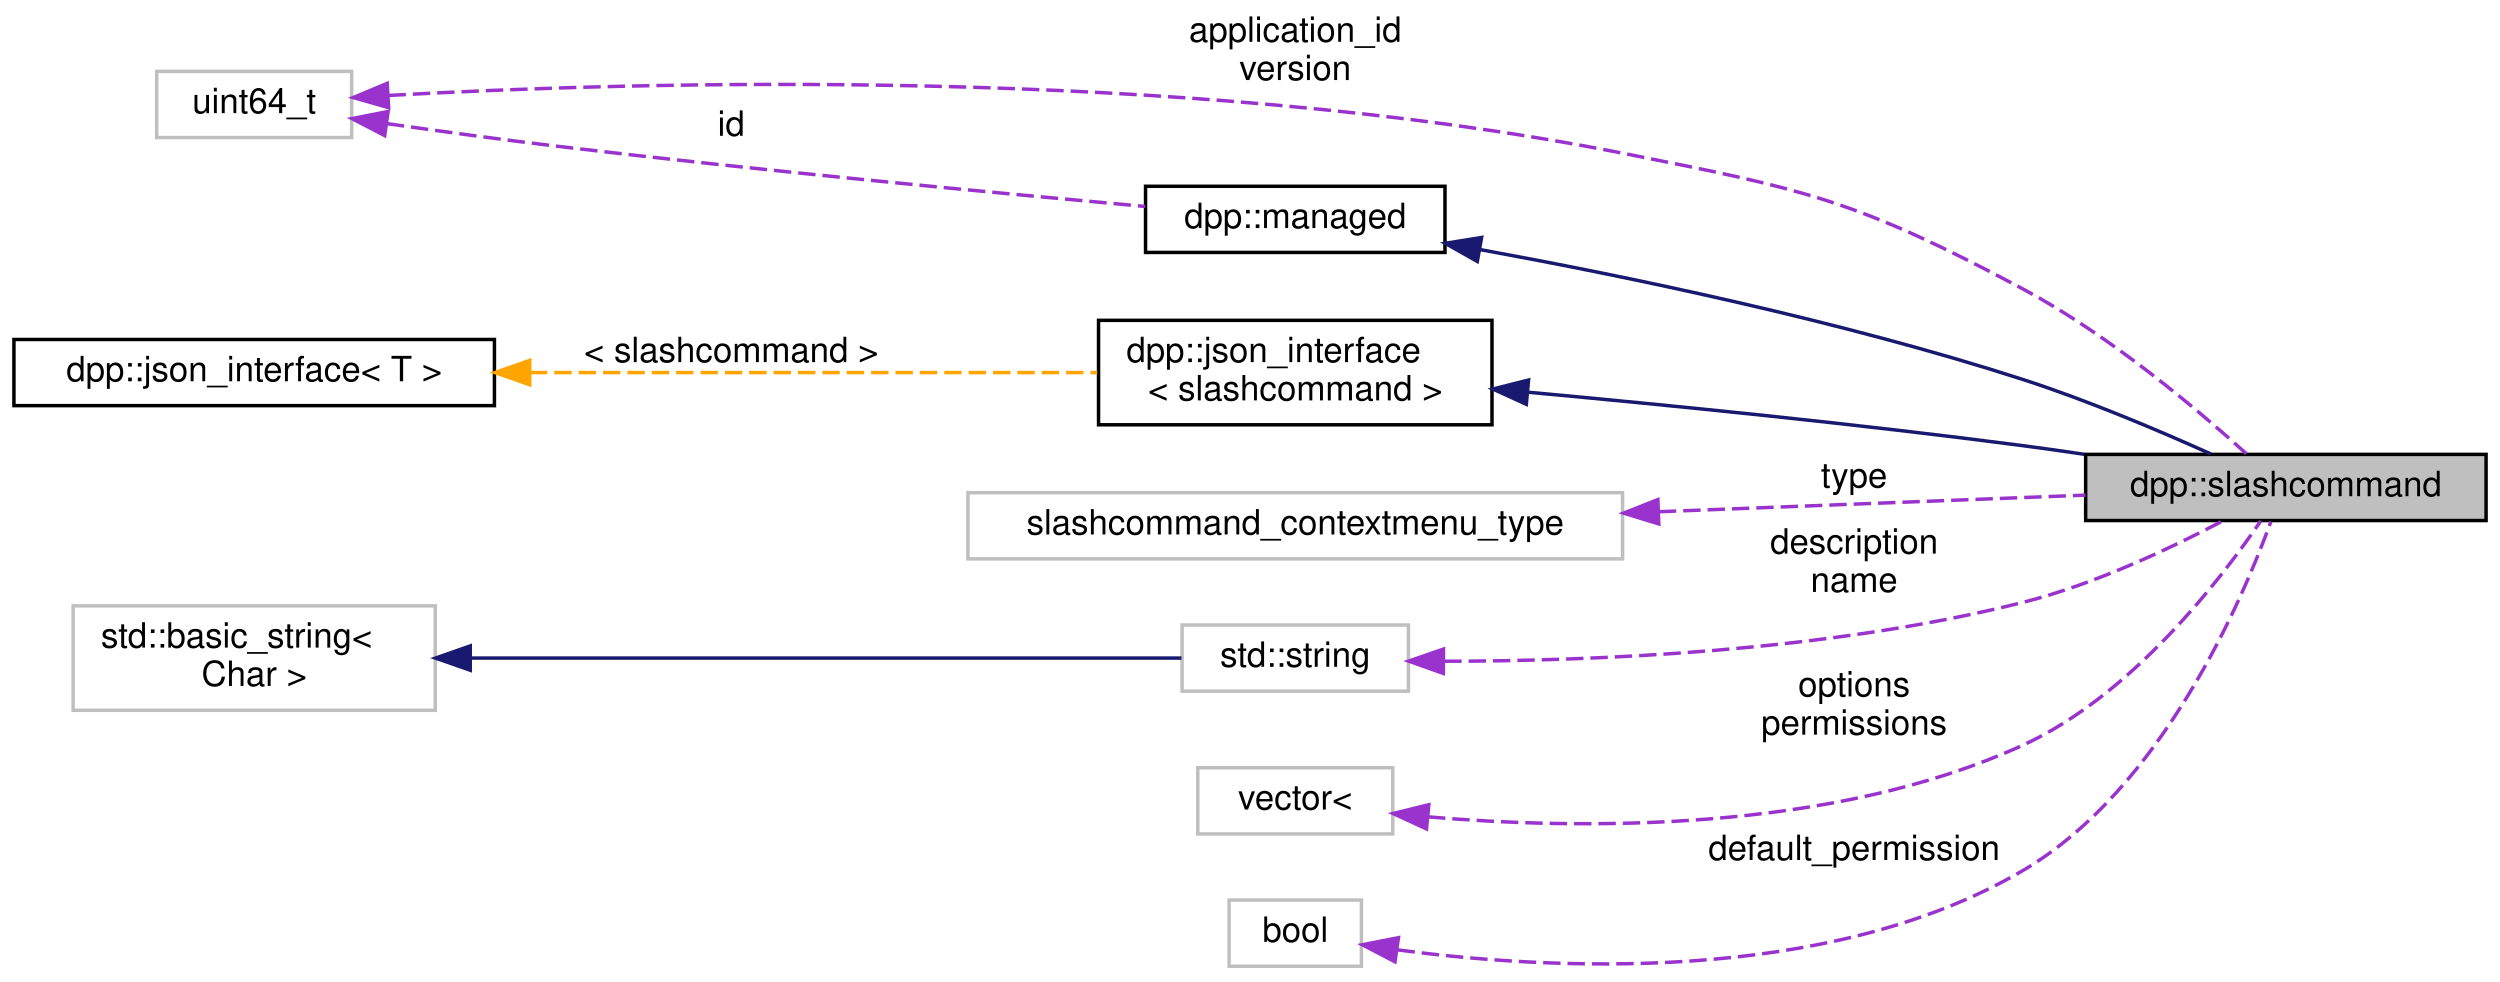
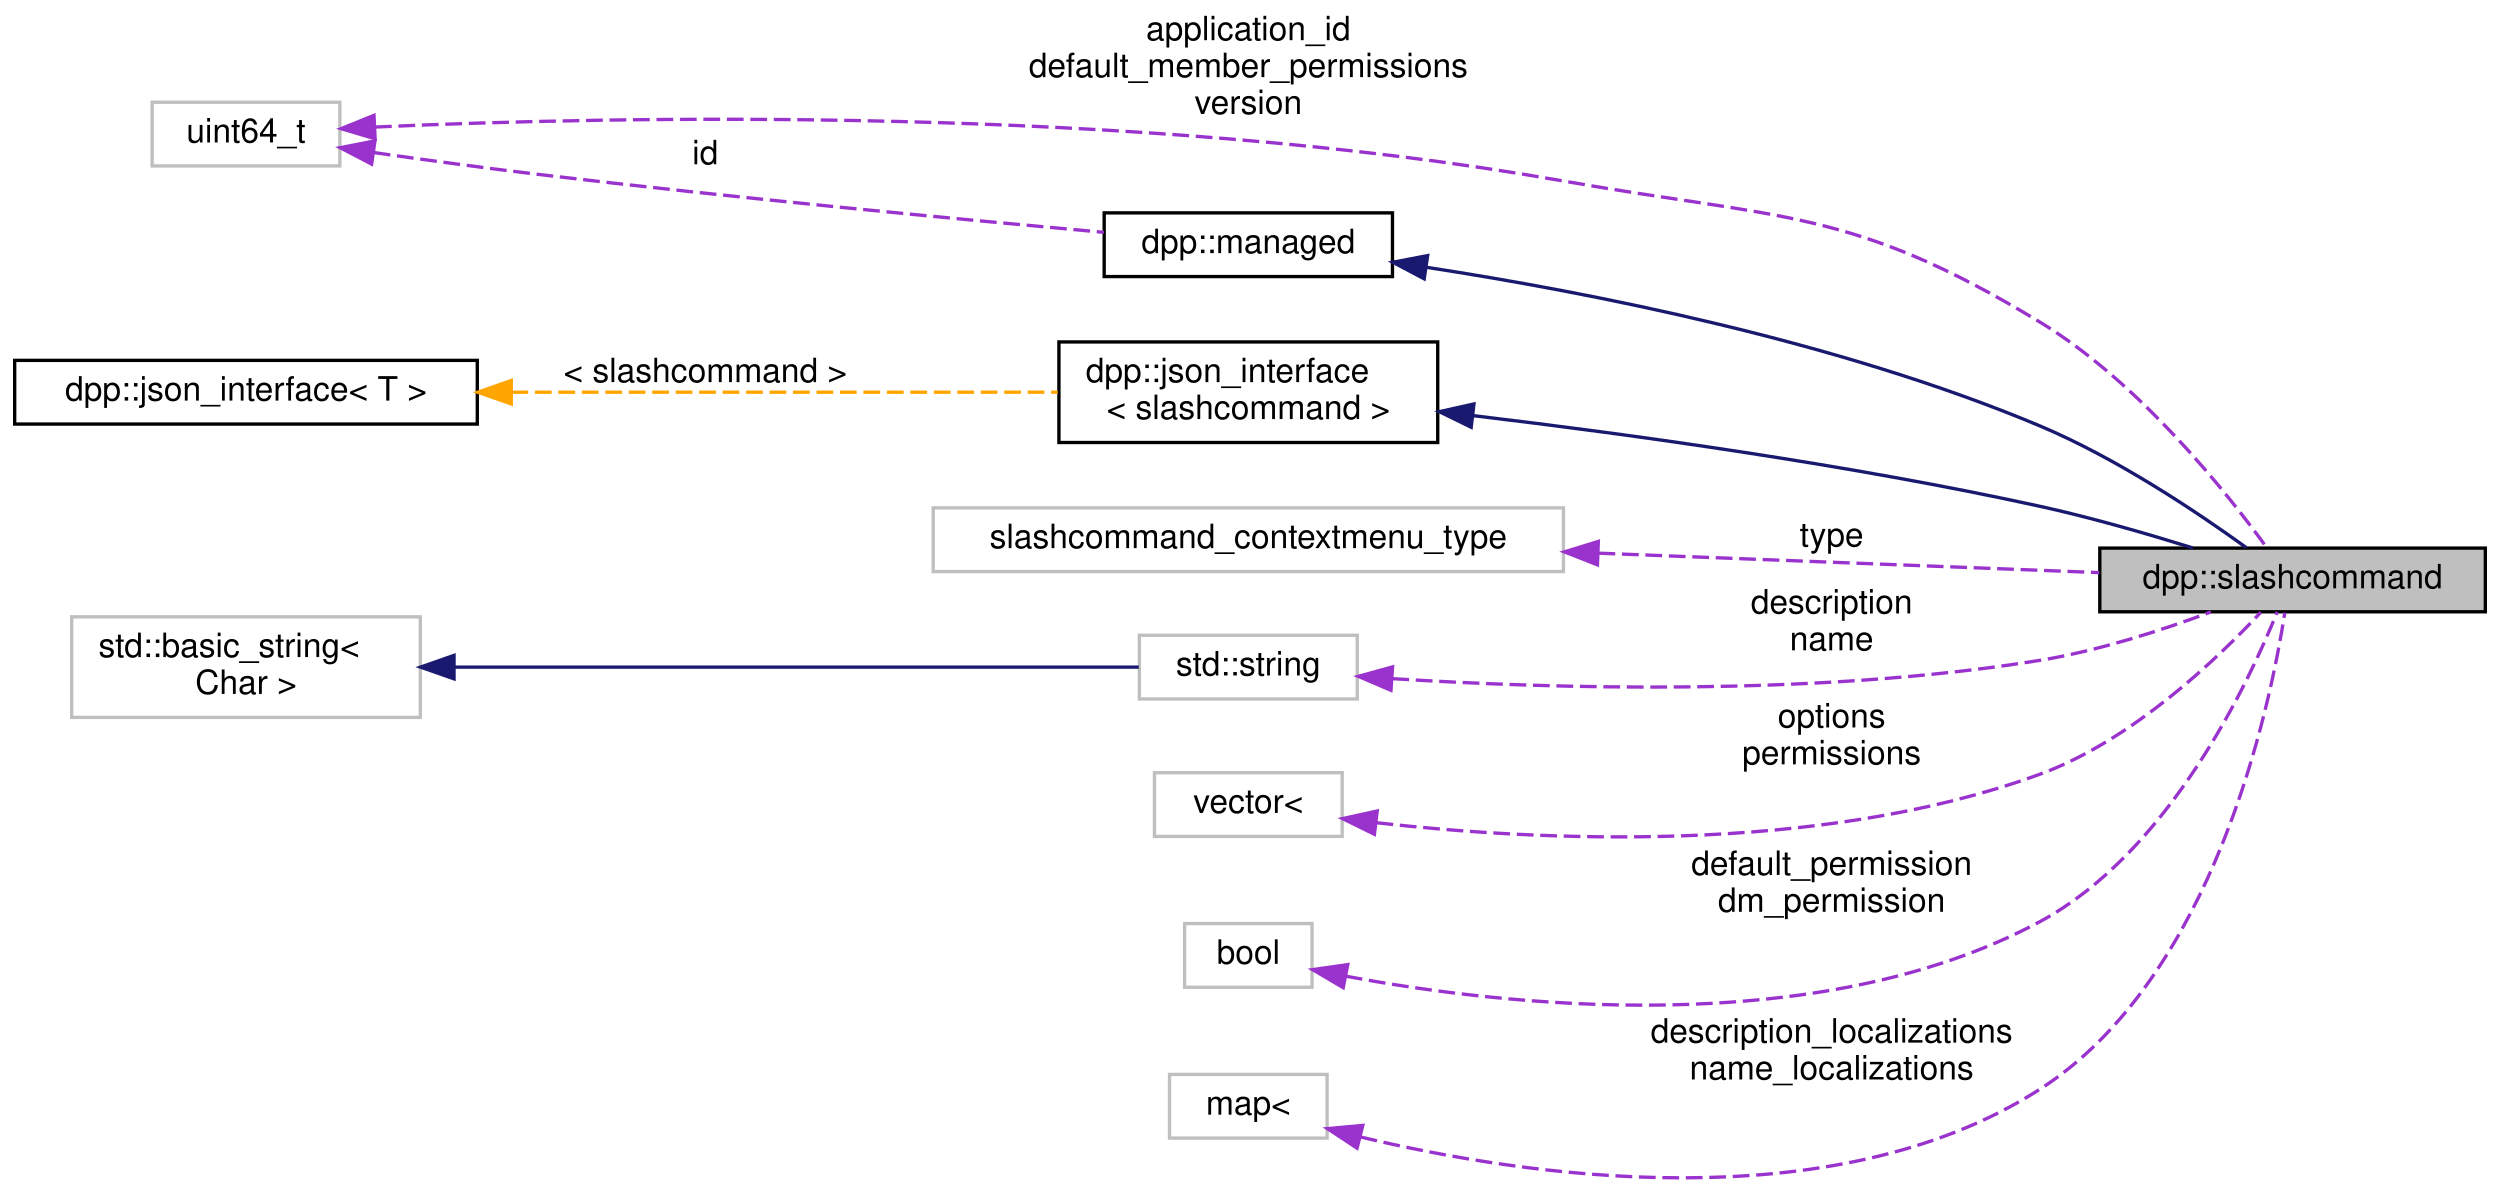
- <svg xmlns="http://www.w3.org/2000/svg" xmlns:xlink="http://www.w3.org/1999/xlink" width="718pt" height="282pt" viewBox="0.00 0.00 718.00 282.00">
-   <g id="graph0" class="graph" transform="scale(1 1) rotate(0) translate(4 278)">
+ <svg xmlns="http://www.w3.org/2000/svg" xmlns:xlink="http://www.w3.org/1999/xlink" width="745pt" height="355pt" viewBox="0.00 0.00 745.00 355.36">
+   <g id="graph0" class="graph" transform="scale(1 1) rotate(0) translate(4 351.36)">
    <g id="node1" class="node">
      <g id="a_node1">
        <a xlink:title="Represents an application command, created by your bot either globally, or on a guild.">
-           <polygon fill="#bfbfbf" stroke="black" points="595,-128.5 595,-147.5 710,-147.5 710,-128.5 595,-128.5" />
-           <text text-anchor="middle" x="652.5" y="-135.5" font-family="Helvetica,sans-Serif" font-size="10.00">dpp::slashcommand</text>
+           <polygon fill="#bfbfbf" stroke="black" points="622,-168.86 622,-187.86 737,-187.86 737,-168.86 622,-168.86" />
+           <text text-anchor="middle" x="679.5" y="-175.86" font-family="Helvetica,sans-Serif" font-size="10.00">dpp::slashcommand</text>
        </a>
      </g>
    </g>
    <g id="node2" class="node">
      <g id="a_node2">
        <a xlink:href="classdpp_1_1managed.html" target="_top" xlink:title="The managed class is the base class for various types that can be stored in a cache that are identifi...">
-           <polygon fill="none" stroke="black" points="325,-205.5 325,-224.5 411,-224.5 411,-205.5 325,-205.5" />
-           <text text-anchor="middle" x="368" y="-212.5" font-family="Helvetica,sans-Serif" font-size="10.00">dpp::managed</text>
+           <polygon fill="none" stroke="black" points="325,-268.86 325,-287.86 411,-287.86 411,-268.86 325,-268.86" />
+           <text text-anchor="middle" x="368" y="-275.86" font-family="Helvetica,sans-Serif" font-size="10.00">dpp::managed</text>
        </a>
      </g>
    </g>
    <g id="edge1" class="edge">
-       <path fill="none" stroke="midnightblue" d="M420.91,-206.35C463.43,-198.59 524.87,-185.84 577,-169 595.66,-162.97 616.19,-154.27 630.97,-147.61" />
-       <polygon fill="midnightblue" stroke="midnightblue" points="420.28,-202.91 411.06,-208.12 421.52,-209.8 420.28,-202.91" />
+       <path fill="none" stroke="midnightblue" d="M421.08,-271.63C469.78,-264.14 543.82,-249.62 604,-224.36 627.13,-214.65 651.39,-198.35 665.72,-187.98" />
+       <polygon fill="midnightblue" stroke="midnightblue" points="420.46,-268.19 411.09,-273.13 421.49,-275.11 420.46,-268.19" />
    </g>
    <g id="node3" class="node">
      <g id="a_node3">
        <a xlink:title=" ">
-           <polygon fill="none" stroke="#bfbfbf" points="41,-238.5 41,-257.5 97,-257.5 97,-238.5 41,-238.5" />
-           <text text-anchor="middle" x="69" y="-245.5" font-family="Helvetica,sans-Serif" font-size="10.00">uint64_t</text>
+           <polygon fill="none" stroke="#bfbfbf" points="41,-301.86 41,-320.86 97,-320.86 97,-301.86 41,-301.86" />
+           <text text-anchor="middle" x="69" y="-308.86" font-family="Helvetica,sans-Serif" font-size="10.00">uint64_t</text>
        </a>
      </g>
    </g>
    <g id="edge5" class="edge">
-       <path fill="none" stroke="#9a32cd" stroke-dasharray="5,2" d="M107.57,-250.58C177.92,-254.56 333.95,-259.29 462,-234 514.95,-223.54 529.38,-220.4 577,-195 602,-181.66 627.43,-160.12 641.16,-147.69" />
-       <polygon fill="#9a32cd" stroke="#9a32cd" points="107.62,-247.08 97.43,-249.98 107.21,-254.07 107.62,-247.08" />
-       <text text-anchor="middle" x="368" y="-266" font-family="Helvetica,sans-Serif" font-size="10.00"> application_id</text>
-       <text text-anchor="middle" x="368" y="-255" font-family="Helvetica,sans-Serif" font-size="10.00">version</text>
+       <path fill="none" stroke="#9a32cd" stroke-dasharray="5,2" d="M107.48,-313.46C177.68,-316.65 333.48,-320.12 462,-297.36 526.81,-285.88 547.71,-289.46 604,-255.36 633.91,-237.24 660.07,-204.2 671.85,-187.93" />
+       <polygon fill="#9a32cd" stroke="#9a32cd" points="107.52,-309.96 97.36,-312.98 107.18,-316.95 107.52,-309.96" />
+       <text text-anchor="middle" x="368" y="-339.36" font-family="Helvetica,sans-Serif" font-size="10.00"> application_id</text>
+       <text text-anchor="middle" x="368" y="-328.36" font-family="Helvetica,sans-Serif" font-size="10.00">default_member_permissions</text>
+       <text text-anchor="middle" x="368" y="-317.36" font-family="Helvetica,sans-Serif" font-size="10.00">version</text>
    </g>
    <g id="edge2" class="edge">
-       <path fill="none" stroke="#9a32cd" stroke-dasharray="5,2" d="M107.1,-242.5C122.25,-240.34 139.95,-237.92 156,-236 214.48,-229.01 282.29,-222.56 324.91,-218.7" />
-       <polygon fill="#9a32cd" stroke="#9a32cd" points="106.48,-239.05 97.08,-243.94 107.47,-245.98 106.48,-239.05" />
-       <text text-anchor="middle" x="206" y="-239" font-family="Helvetica,sans-Serif" font-size="10.00"> id</text>
+       <path fill="none" stroke="#9a32cd" stroke-dasharray="5,2" d="M107.1,-305.85C122.25,-303.69 139.95,-301.28 156,-299.36 214.48,-292.37 282.29,-285.91 324.91,-282.05" />
+       <polygon fill="#9a32cd" stroke="#9a32cd" points="106.48,-302.41 97.08,-307.3 107.47,-309.34 106.48,-302.41" />
+       <text text-anchor="middle" x="206" y="-302.36" font-family="Helvetica,sans-Serif" font-size="10.00"> id</text>
    </g>
    <g id="node4" class="node">
      <g id="a_node4">
        <a xlink:href="structdpp_1_1json__interface.html" target="_top" xlink:title=" ">
-           <polygon fill="none" stroke="black" points="311.5,-156 311.5,-186 424.5,-186 424.5,-156 311.5,-156" />
-           <text text-anchor="start" x="319.5" y="-174" font-family="Helvetica,sans-Serif" font-size="10.00">dpp::json_interface</text>
-           <text text-anchor="middle" x="368" y="-163" font-family="Helvetica,sans-Serif" font-size="10.00">&lt; slashcommand &gt;</text>
+           <polygon fill="none" stroke="black" points="311.5,-219.36 311.5,-249.36 424.5,-249.36 424.5,-219.36 311.5,-219.36" />
+           <text text-anchor="start" x="319.5" y="-237.36" font-family="Helvetica,sans-Serif" font-size="10.00">dpp::json_interface</text>
+           <text text-anchor="middle" x="368" y="-226.36" font-family="Helvetica,sans-Serif" font-size="10.00">&lt; slashcommand &gt;</text>
        </a>
      </g>
    </g>
    <g id="edge3" class="edge">
-       <path fill="none" stroke="midnightblue" d="M434.85,-165.35C475.82,-161.59 529.56,-156.21 577,-150 582.72,-149.25 588.67,-148.41 594.6,-147.52" />
-       <polygon fill="midnightblue" stroke="midnightblue" points="434.36,-161.88 424.72,-166.27 435,-168.86 434.36,-161.88" />
+       <path fill="none" stroke="midnightblue" d="M435.08,-227.37C482.43,-221.73 547.54,-212.71 604,-200.36 619.28,-197.01 636.01,-192.18 649.74,-187.9" />
+       <polygon fill="midnightblue" stroke="midnightblue" points="434.48,-223.91 424.96,-228.55 435.3,-230.86 434.48,-223.91" />
    </g>
    <g id="node5" class="node">
      <g id="a_node5">
        <a xlink:href="structdpp_1_1json__interface.html" target="_top" xlink:title="Represents an interface for an object that can optionally implement functions for converting to and f...">
-           <polygon fill="none" stroke="black" points="0,-161.5 0,-180.5 138,-180.5 138,-161.5 0,-161.5" />
-           <text text-anchor="middle" x="69" y="-168.5" font-family="Helvetica,sans-Serif" font-size="10.00">dpp::json_interface&lt; T &gt;</text>
+           <polygon fill="none" stroke="black" points="0,-224.86 0,-243.86 138,-243.86 138,-224.86 0,-224.86" />
+           <text text-anchor="middle" x="69" y="-231.86" font-family="Helvetica,sans-Serif" font-size="10.00">dpp::json_interface&lt; T &gt;</text>
        </a>
      </g>
    </g>
    <g id="edge4" class="edge">
-       <path fill="none" stroke="orange" stroke-dasharray="5,2" d="M148.18,-171C199.39,-171 265.12,-171 311.12,-171" />
-       <polygon fill="orange" stroke="orange" points="148.14,-167.5 138.14,-171 148.14,-174.5 148.14,-167.5" />
-       <text text-anchor="middle" x="206" y="-174" font-family="Helvetica,sans-Serif" font-size="10.00"> &lt; slashcommand &gt;</text>
+       <path fill="none" stroke="orange" stroke-dasharray="5,2" d="M148.18,-234.36C199.39,-234.36 265.12,-234.36 311.12,-234.36" />
+       <polygon fill="orange" stroke="orange" points="148.14,-230.86 138.14,-234.36 148.14,-237.86 148.14,-230.86" />
+       <text text-anchor="middle" x="206" y="-237.36" font-family="Helvetica,sans-Serif" font-size="10.00"> &lt; slashcommand &gt;</text>
    </g>
    <g id="node6" class="node">
      <g id="a_node6">
        <a xlink:title=" ">
-           <polygon fill="none" stroke="#bfbfbf" points="274,-117.5 274,-136.5 462,-136.5 462,-117.5 274,-117.5" />
-           <text text-anchor="middle" x="368" y="-124.5" font-family="Helvetica,sans-Serif" font-size="10.00">slashcommand_contextmenu_type</text>
+           <polygon fill="none" stroke="#bfbfbf" points="274,-180.86 274,-199.86 462,-199.86 462,-180.86 274,-180.86" />
+           <text text-anchor="middle" x="368" y="-187.86" font-family="Helvetica,sans-Serif" font-size="10.00">slashcommand_contextmenu_type</text>
        </a>
      </g>
    </g>
    <g id="edge6" class="edge">
-       <path fill="none" stroke="#9a32cd" stroke-dasharray="5,2" d="M472.42,-131.03C513.84,-132.64 559.93,-134.43 594.98,-135.8" />
-       <polygon fill="#9a32cd" stroke="#9a32cd" points="472.41,-127.52 462.28,-130.63 472.14,-134.52 472.41,-127.52" />
-       <text text-anchor="middle" x="528.5" y="-138" font-family="Helvetica,sans-Serif" font-size="10.00"> type</text>
+       <path fill="none" stroke="#9a32cd" stroke-dasharray="5,2" d="M472.46,-186.35C522.3,-184.41 580.14,-182.17 621.83,-180.55" />
+       <polygon fill="#9a32cd" stroke="#9a32cd" points="472.14,-182.86 462.28,-186.74 472.41,-189.85 472.14,-182.86" />
+       <text text-anchor="middle" x="542" y="-188.36" font-family="Helvetica,sans-Serif" font-size="10.00"> type</text>
    </g>
    <g id="node7" class="node">
      <g id="a_node7">
        <a xlink:title=" ">
-           <polygon fill="none" stroke="#bfbfbf" points="335.5,-79.5 335.5,-98.5 400.5,-98.5 400.5,-79.5 335.5,-79.5" />
-           <text text-anchor="middle" x="368" y="-86.5" font-family="Helvetica,sans-Serif" font-size="10.00">std::string</text>
+           <polygon fill="none" stroke="#bfbfbf" points="335.5,-142.86 335.5,-161.86 400.5,-161.86 400.5,-142.86 335.5,-142.86" />
+           <text text-anchor="middle" x="368" y="-149.86" font-family="Helvetica,sans-Serif" font-size="10.00">std::string</text>
        </a>
      </g>
    </g>
    <g id="edge7" class="edge">
-       <path fill="none" stroke="#9a32cd" stroke-dasharray="5,2" d="M410.78,-88.09C453.27,-88.12 520.67,-90.8 577,-105 597.58,-110.19 619.62,-120.62 634.34,-128.38" />
-       <polygon fill="#9a32cd" stroke="#9a32cd" points="410.53,-84.59 400.54,-88.13 410.56,-91.59 410.53,-84.59" />
-       <text text-anchor="middle" x="528.5" y="-119" font-family="Helvetica,sans-Serif" font-size="10.00"> description</text>
-       <text text-anchor="middle" x="528.5" y="-108" font-family="Helvetica,sans-Serif" font-size="10.00">name</text>
+       <path fill="none" stroke="#9a32cd" stroke-dasharray="5,2" d="M410.96,-148.92C458.23,-145.92 537.16,-143.56 604,-154.36 621.57,-157.19 640.67,-163.41 655.13,-168.81" />
+       <polygon fill="#9a32cd" stroke="#9a32cd" points="410.55,-145.44 400.8,-149.6 411.02,-152.42 410.55,-145.44" />
+       <text text-anchor="middle" x="542" y="-168.36" font-family="Helvetica,sans-Serif" font-size="10.00"> description</text>
+       <text text-anchor="middle" x="542" y="-157.36" font-family="Helvetica,sans-Serif" font-size="10.00">name</text>
    </g>
    <g id="node8" class="node">
      <g id="a_node8">
        <a xlink:title=" ">
-           <polygon fill="none" stroke="#bfbfbf" points="17,-74 17,-104 121,-104 121,-74 17,-74" />
-           <text text-anchor="start" x="25" y="-92" font-family="Helvetica,sans-Serif" font-size="10.00">std::basic_string&lt;</text>
-           <text text-anchor="middle" x="69" y="-81" font-family="Helvetica,sans-Serif" font-size="10.00"> Char &gt;</text>
+           <polygon fill="none" stroke="#bfbfbf" points="17,-137.36 17,-167.36 121,-167.36 121,-137.36 17,-137.36" />
+           <text text-anchor="start" x="25" y="-155.36" font-family="Helvetica,sans-Serif" font-size="10.00">std::basic_string&lt;</text>
+           <text text-anchor="middle" x="69" y="-144.36" font-family="Helvetica,sans-Serif" font-size="10.00"> Char &gt;</text>
        </a>
      </g>
    </g>
    <g id="edge8" class="edge">
-       <path fill="none" stroke="midnightblue" d="M131.11,-89C193.15,-89 286.78,-89 335.32,-89" />
-       <polygon fill="midnightblue" stroke="midnightblue" points="131.06,-85.5 121.06,-89 131.06,-92.5 131.06,-85.5" />
+       <path fill="none" stroke="midnightblue" d="M131.11,-152.36C193.15,-152.36 286.78,-152.36 335.32,-152.36" />
+       <polygon fill="midnightblue" stroke="midnightblue" points="131.06,-148.86 121.06,-152.36 131.06,-155.86 131.06,-148.86" />
    </g>
    <g id="node9" class="node">
      <g id="a_node9">
        <a xlink:title=" ">
-           <polygon fill="none" stroke="#bfbfbf" points="340,-38.5 340,-57.5 396,-57.5 396,-38.5 340,-38.5" />
-           <text text-anchor="middle" x="368" y="-45.5" font-family="Helvetica,sans-Serif" font-size="10.00">vector&lt;</text>
+           <polygon fill="none" stroke="#bfbfbf" points="340,-101.86 340,-120.86 396,-120.86 396,-101.86 340,-101.86" />
+           <text text-anchor="middle" x="368" y="-108.86" font-family="Helvetica,sans-Serif" font-size="10.00">vector&lt;</text>
        </a>
      </g>
    </g>
    <g id="edge9" class="edge">
-       <path fill="none" stroke="#9a32cd" stroke-dasharray="5,2" d="M406.12,-43.4C449.27,-39.7 521.63,-38.65 577,-64 608.33,-78.34 634,-111.84 645.3,-128.39" />
-       <polygon fill="#9a32cd" stroke="#9a32cd" points="405.69,-39.93 396.07,-44.36 406.36,-46.89 405.69,-39.93" />
-       <text text-anchor="middle" x="528.5" y="-78" font-family="Helvetica,sans-Serif" font-size="10.00"> options</text>
-       <text text-anchor="middle" x="528.5" y="-67" font-family="Helvetica,sans-Serif" font-size="10.00">permissions</text>
+       <path fill="none" stroke="#9a32cd" stroke-dasharray="5,2" d="M406.23,-105.94C453.73,-100.54 537.68,-96.16 604,-120.36 631.72,-130.47 657.29,-155.04 670.03,-168.73" />
+       <polygon fill="#9a32cd" stroke="#9a32cd" points="405.61,-102.49 396.1,-107.17 406.45,-109.44 405.61,-102.49" />
+       <text text-anchor="middle" x="542" y="-134.36" font-family="Helvetica,sans-Serif" font-size="10.00"> options</text>
+       <text text-anchor="middle" x="542" y="-123.36" font-family="Helvetica,sans-Serif" font-size="10.00">permissions</text>
    </g>
    <g id="node10" class="node">
      <g id="a_node10">
        <a xlink:title=" ">
-           <polygon fill="none" stroke="#bfbfbf" points="349,-0.5 349,-19.5 387,-19.5 387,-0.5 349,-0.5" />
-           <text text-anchor="middle" x="368" y="-7.5" font-family="Helvetica,sans-Serif" font-size="10.00">bool</text>
+           <polygon fill="none" stroke="#bfbfbf" points="349,-56.86 349,-75.86 387,-75.86 387,-56.86 349,-56.86" />
+           <text text-anchor="middle" x="368" y="-63.86" font-family="Helvetica,sans-Serif" font-size="10.00">bool</text>
        </a>
      </g>
    </g>
    <g id="edge10" class="edge">
-       <path fill="none" stroke="#9a32cd" stroke-dasharray="5,2" d="M397.37,-5.2C439.67,0.45 520.36,5.26 577,-28 616.98,-51.47 640.11,-105.9 648.2,-128.2" />
-       <polygon fill="#9a32cd" stroke="#9a32cd" points="396.63,-1.77 387.24,-6.67 397.64,-8.7 396.63,-1.77" />
-       <text text-anchor="middle" x="528.5" y="-31" font-family="Helvetica,sans-Serif" font-size="10.00"> default_permission</text>
+       <path fill="none" stroke="#9a32cd" stroke-dasharray="5,2" d="M397.07,-60.16C443.31,-51.49 537.02,-40.53 604,-76.36 642.67,-97.05 666.39,-147.66 674.92,-168.82" />
+       <polygon fill="#9a32cd" stroke="#9a32cd" points="396.3,-56.74 387.17,-62.12 397.66,-63.61 396.3,-56.74" />
+       <text text-anchor="middle" x="542" y="-90.36" font-family="Helvetica,sans-Serif" font-size="10.00"> default_permission</text>
+       <text text-anchor="middle" x="542" y="-79.36" font-family="Helvetica,sans-Serif" font-size="10.00">dm_permission</text>
+     </g>
+     <g id="node11" class="node">
+       <g id="a_node11">
+         <a xlink:title=" ">
+           <polygon fill="none" stroke="#bfbfbf" points="344.5,-11.86 344.5,-30.86 391.5,-30.86 391.5,-11.86 344.5,-11.86" />
+           <text text-anchor="middle" x="368" y="-18.86" font-family="Helvetica,sans-Serif" font-size="10.00">map&lt;</text>
+         </a>
+       </g>
+     </g>
+     <g id="edge11" class="edge">
+       <path fill="none" stroke="#9a32cd" stroke-dasharray="5,2" d="M401.5,-12.2C449.84,-0.6 541.67,13.43 604,-26.36 656.02,-59.57 672.83,-140.57 677.19,-168.61" />
+       <polygon fill="#9a32cd" stroke="#9a32cd" points="400.43,-8.86 391.59,-14.69 402.14,-15.65 400.43,-8.86" />
+       <text text-anchor="middle" x="542" y="-40.36" font-family="Helvetica,sans-Serif" font-size="10.00"> description_localizations</text>
+       <text text-anchor="middle" x="542" y="-29.36" font-family="Helvetica,sans-Serif" font-size="10.00">name_localizations</text>
    </g>
  </g>
</svg>
